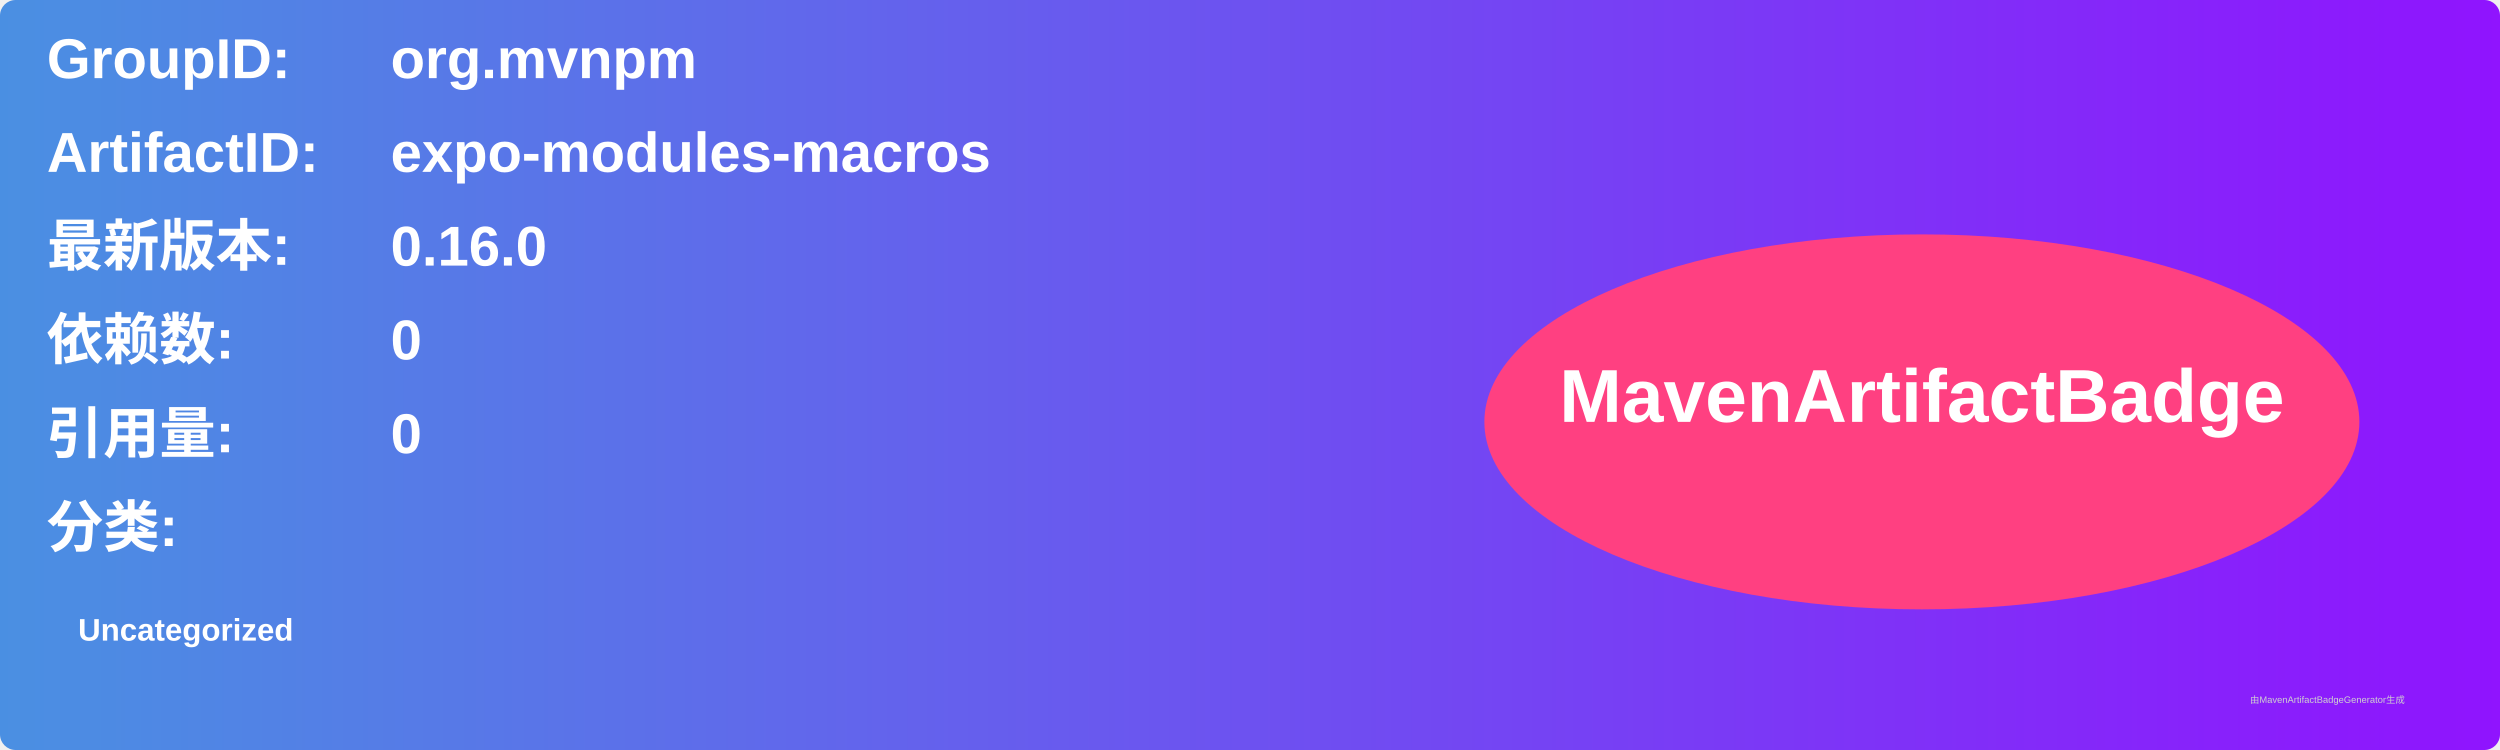
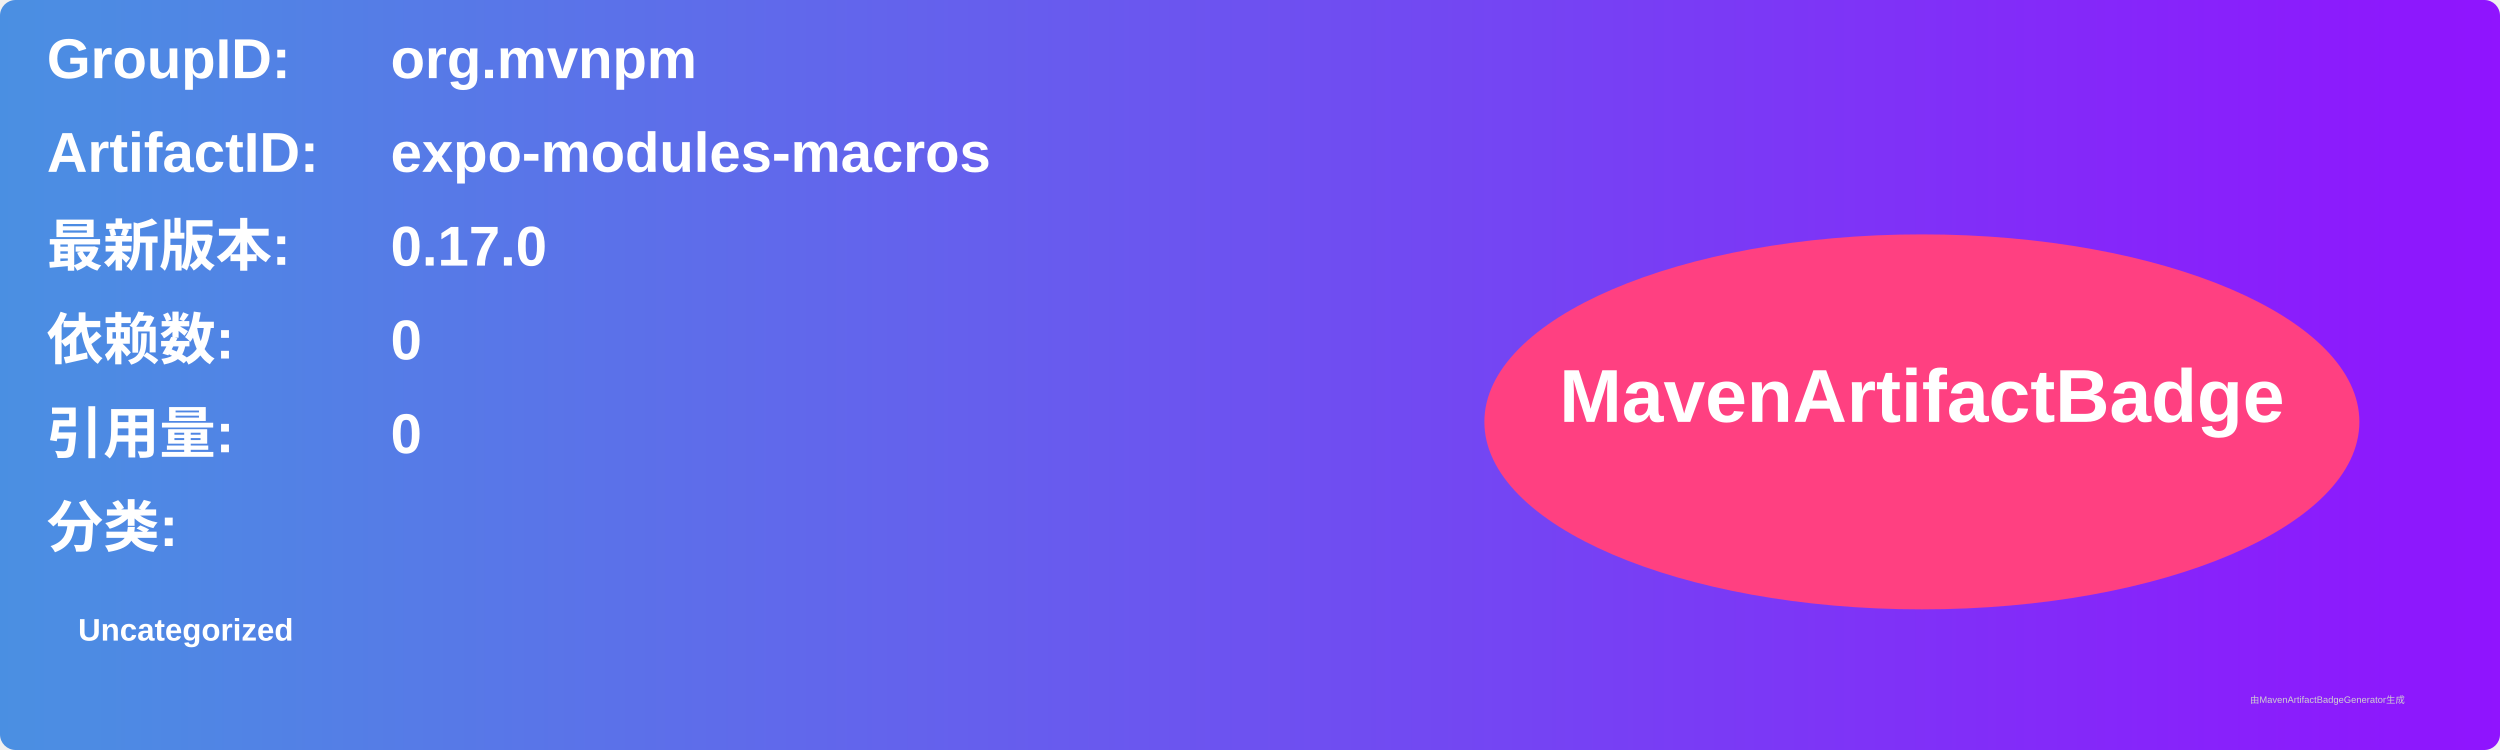
<svg xmlns="http://www.w3.org/2000/svg" width="800" height="240" viewBox="0 0 800 240">
  <linearGradient id="grad" x1="0%" y1="0%" x2="100%" y2="0%">
    <stop offset="0%" stop-color="#4a90e2" />
    <stop offset="100%" stop-color="#9013fe" />
  </linearGradient>
  <rect width="100%" height="100%" rx="5" ry="5" fill="url(#grad)" />
  <g transform="translate(15, 15)">
    <text x="0" y="10" font-family="Arial" font-size="18" fill="white" font-weight="bold" width="260">GroupID:</text>
    <text x="110" y="10" font-family="Arial" font-size="18" fill="white" font-weight="bold" width="460">org.mvnpm</text>
    <text x="0" y="40" font-family="Arial" font-size="18" fill="white" font-weight="bold" width="260">ArtifactID:</text>
    <text x="110" y="40" font-family="Arial" font-size="18" fill="white" font-weight="bold" width="460">expo-modules-macros</text>
    <text x="0" y="70" font-family="Arial" font-size="18" fill="white" font-weight="bold">最新版本:</text>
    <text x="110" y="70" font-family="Arial" font-size="18" fill="white" font-weight="bold">
-       <tspan font-weight="bold">0.16.0</tspan>
+       <tspan font-weight="bold">0.17.0</tspan>
    </text>
    <text x="0" y="100" font-family="Arial" font-size="18" fill="white" font-weight="bold">依赖数: </text>
    <text x="110" y="100" font-family="Arial" font-size="18" fill="white">
      <tspan font-weight="bold">0</tspan>
    </text>
    <text x="0" y="130" font-family="Arial" font-size="18" fill="white" font-weight="bold">引用量: </text>
    <text x="110" y="130" font-family="Arial" font-size="18" fill="white">
      <tspan font-weight="bold">0</tspan>
    </text>
    <text x="0" y="160" font-family="Arial" font-size="18" fill="white" font-weight="bold">分类:</text>
    <text x="10" y="190" font-family="Arial" font-size="10" fill="white">
      <tspan font-weight="bold">Uncategorized</tspan>
    </text>
    <ellipse cx="600" cy="120" rx="140" ry="60" fill="#ff4081" />
    <text x="600" y="120" text-anchor="middle" font-family="Arial" font-size="24" fill="white" font-weight="bold">MavenArtifactBadge</text>
  </g>
  <text x="720" y="225" font-family="Arial" font-size="3" fill="#d0d0d0">由MavenArtifactBadgeGenerator生成</text>
</svg>
